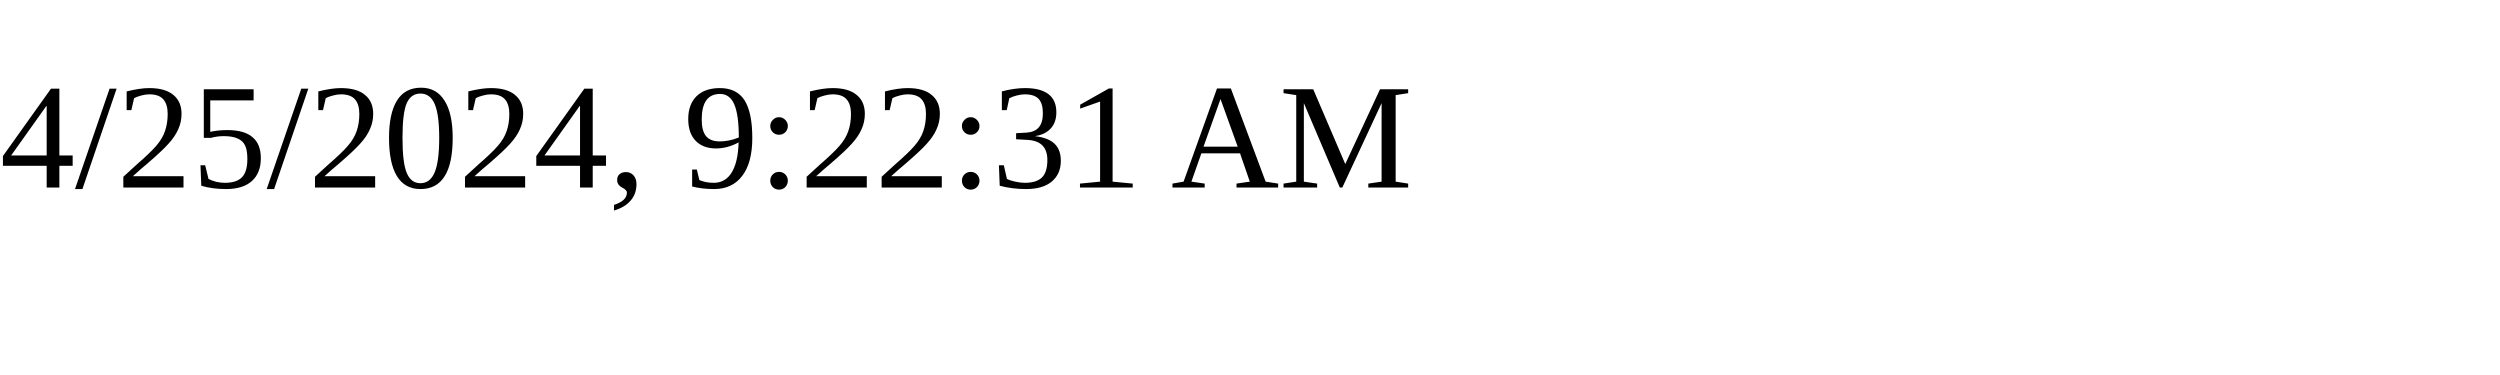
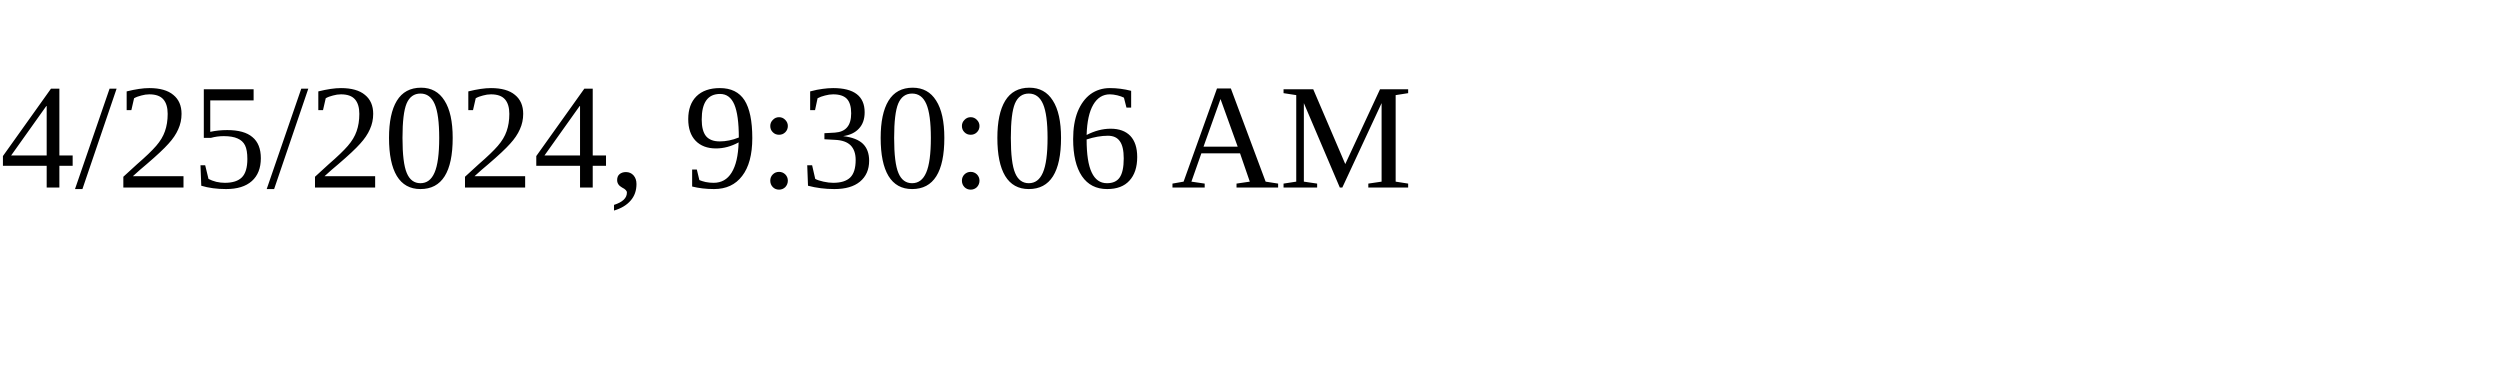
<svg xmlns="http://www.w3.org/2000/svg" height="30" width="200">
-   <text x="0" y="15">4/25/2024, 9:22:31 AM</text>
+   <text x="0" y="15">4/25/2024, 9:30:06 AM</text>
</svg>
